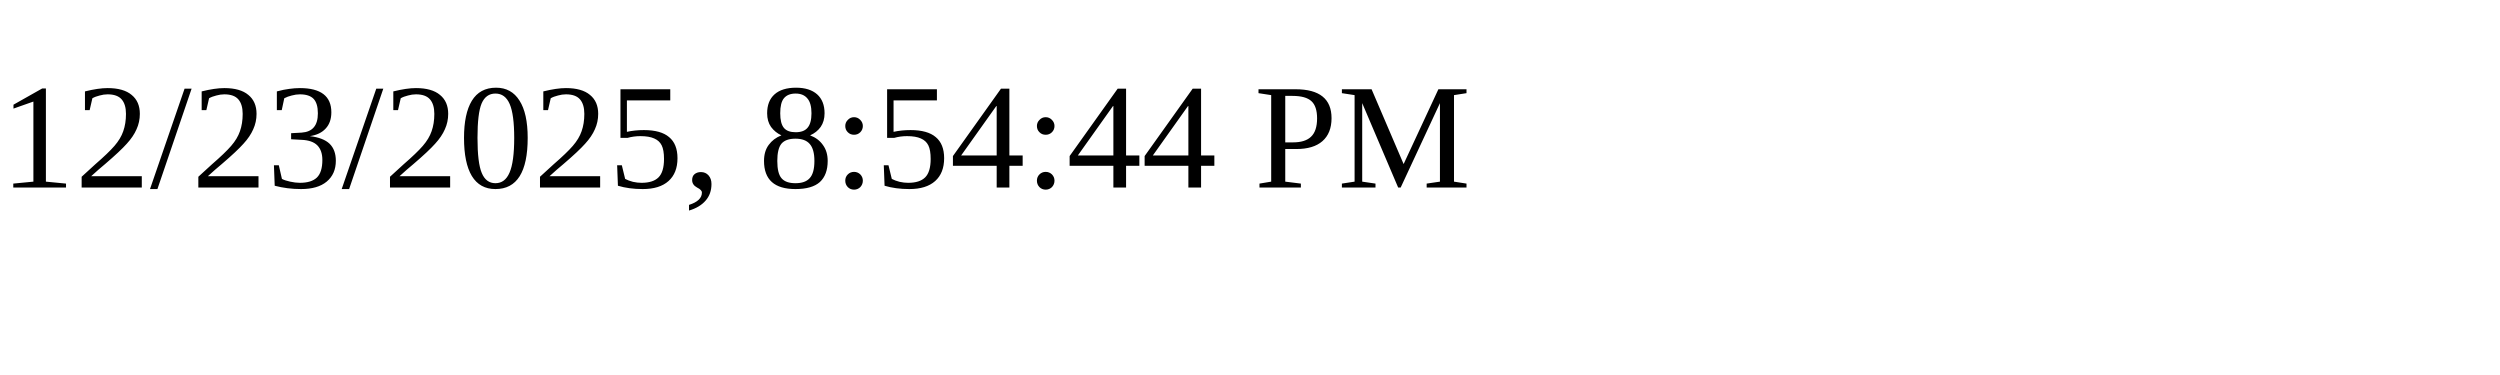
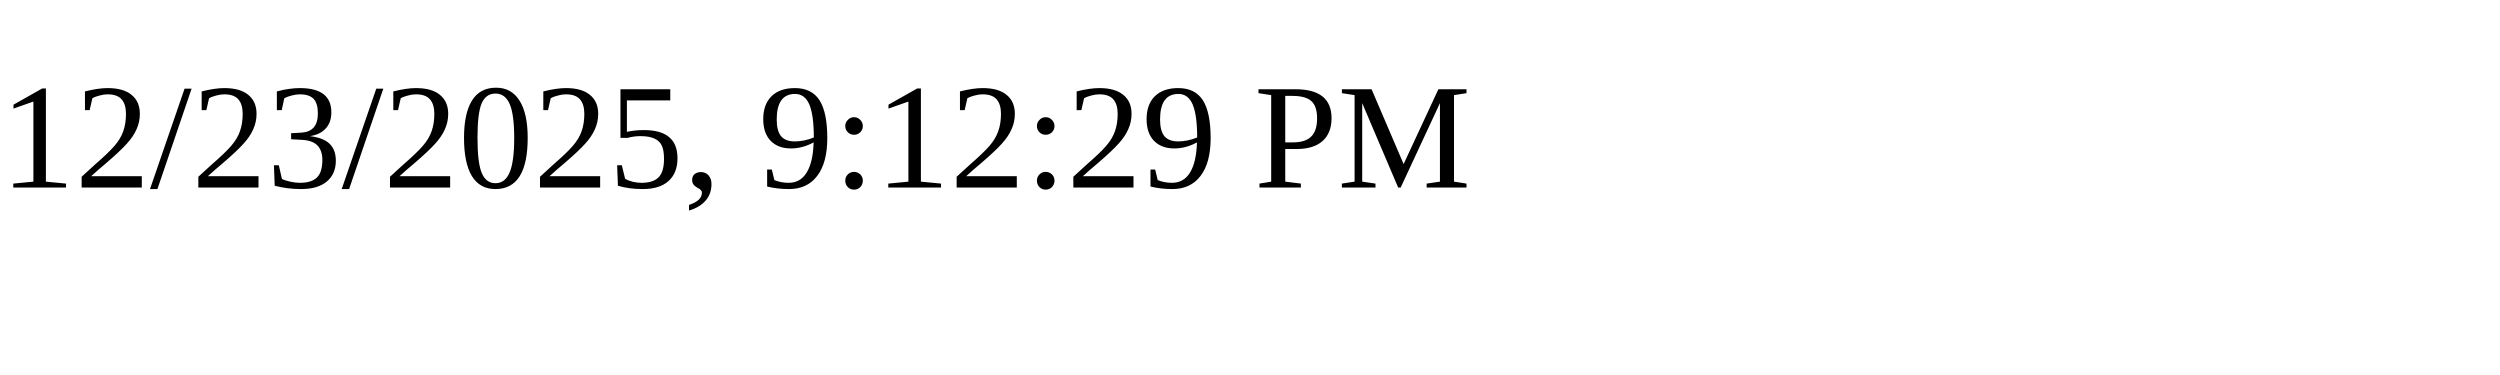
<svg xmlns="http://www.w3.org/2000/svg" height="30" width="200">
-   <text x="0" y="15">12/23/2025, 8:54:44 PM</text>
+   <text x="0" y="15">12/23/2025, 9:12:29 PM</text>
</svg>
